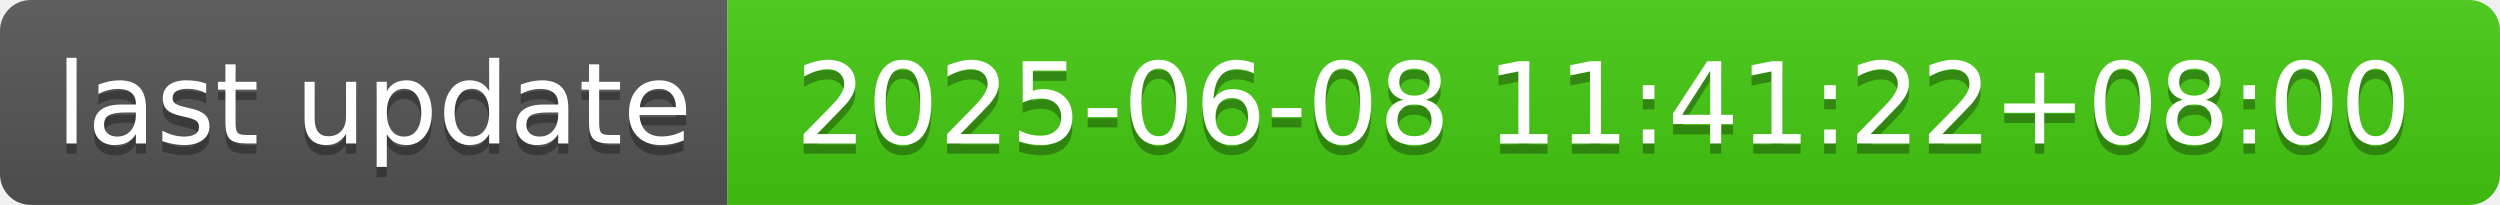
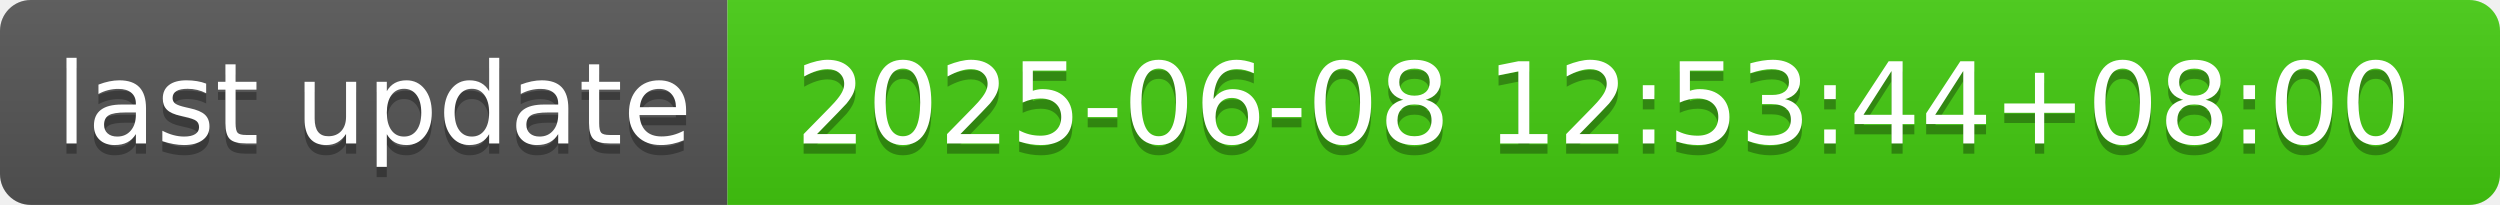
- <svg xmlns="http://www.w3.org/2000/svg" width="244" height="20" role="img" aria-label="last update: 2025-06-08 11:41:22+08:00">
+ <svg xmlns="http://www.w3.org/2000/svg" width="244" height="20" role="img" aria-label="last update: 2025-06-08 12:53:44+08:00">
  <linearGradient id="s" x2="0" y2="100%">
    <stop offset="0" stop-color="#bbb" stop-opacity=".1" />
    <stop offset="1" stop-opacity=".1" />
  </linearGradient>
  <clipPath id="r">
    <rect width="244" height="20" rx="3" fill="#fff" />
  </clipPath>
  <g clip-path="url(#r)">
    <rect width="71" height="20" fill="#555" />
    <rect x="71" width="173" height="20" fill="#4c1" />
    <rect width="244" height="20" fill="url(#s)" />
  </g>
  <g fill="#fff" text-anchor="middle" font-family="Verdana,Geneva,DejaVu Sans,sans-serif" text-rendering="geometricPrecision" font-size="110">
    <text aria-hidden="true" x="365" y="150" fill="#010101" fill-opacity=".3" transform="scale(.1)" textLength="610">last update</text>
    <text x="365" y="140" transform="scale(.1)" fill="#fff" textLength="610">last update</text>
-     <text aria-hidden="true" x="1565" y="150" fill="#010101" fill-opacity=".3" transform="scale(.1)" textLength="1630">2025-06-08 11:41:22+08:00</text>
-     <text x="1565" y="140" transform="scale(.1)" fill="#fff" textLength="1630">2025-06-08 11:41:22+08:00</text>
+     <text aria-hidden="true" x="1565" y="150" fill="#010101" fill-opacity=".3" transform="scale(.1)" textLength="1630">2025-06-08 12:53:44+08:00</text>
+     <text x="1565" y="140" transform="scale(.1)" fill="#fff" textLength="1630">2025-06-08 12:53:44+08:00</text>
  </g>
</svg>
